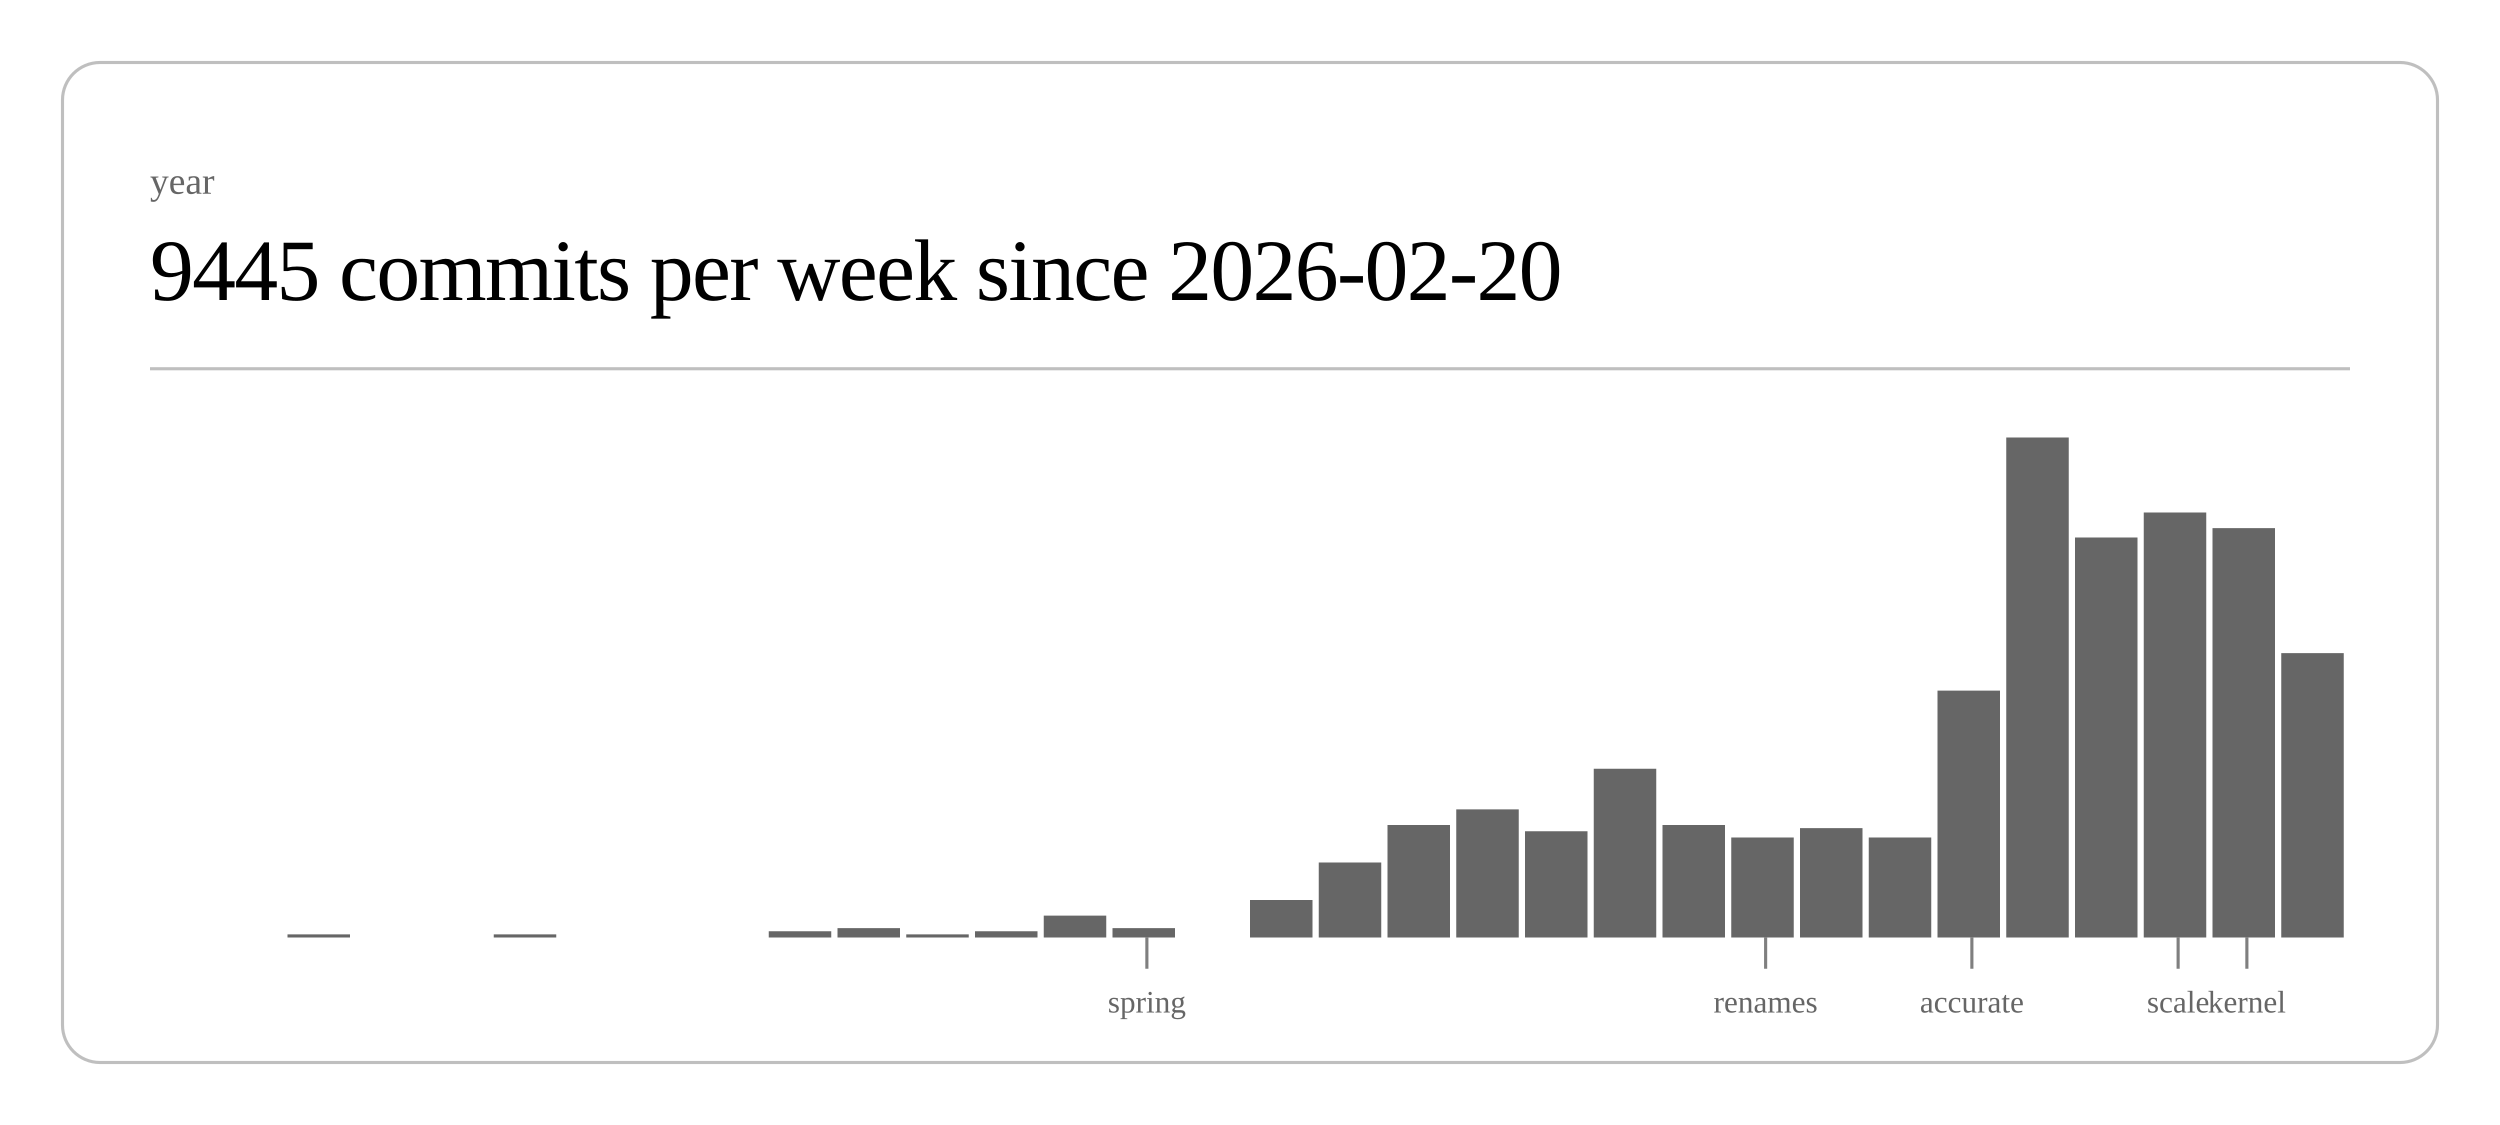
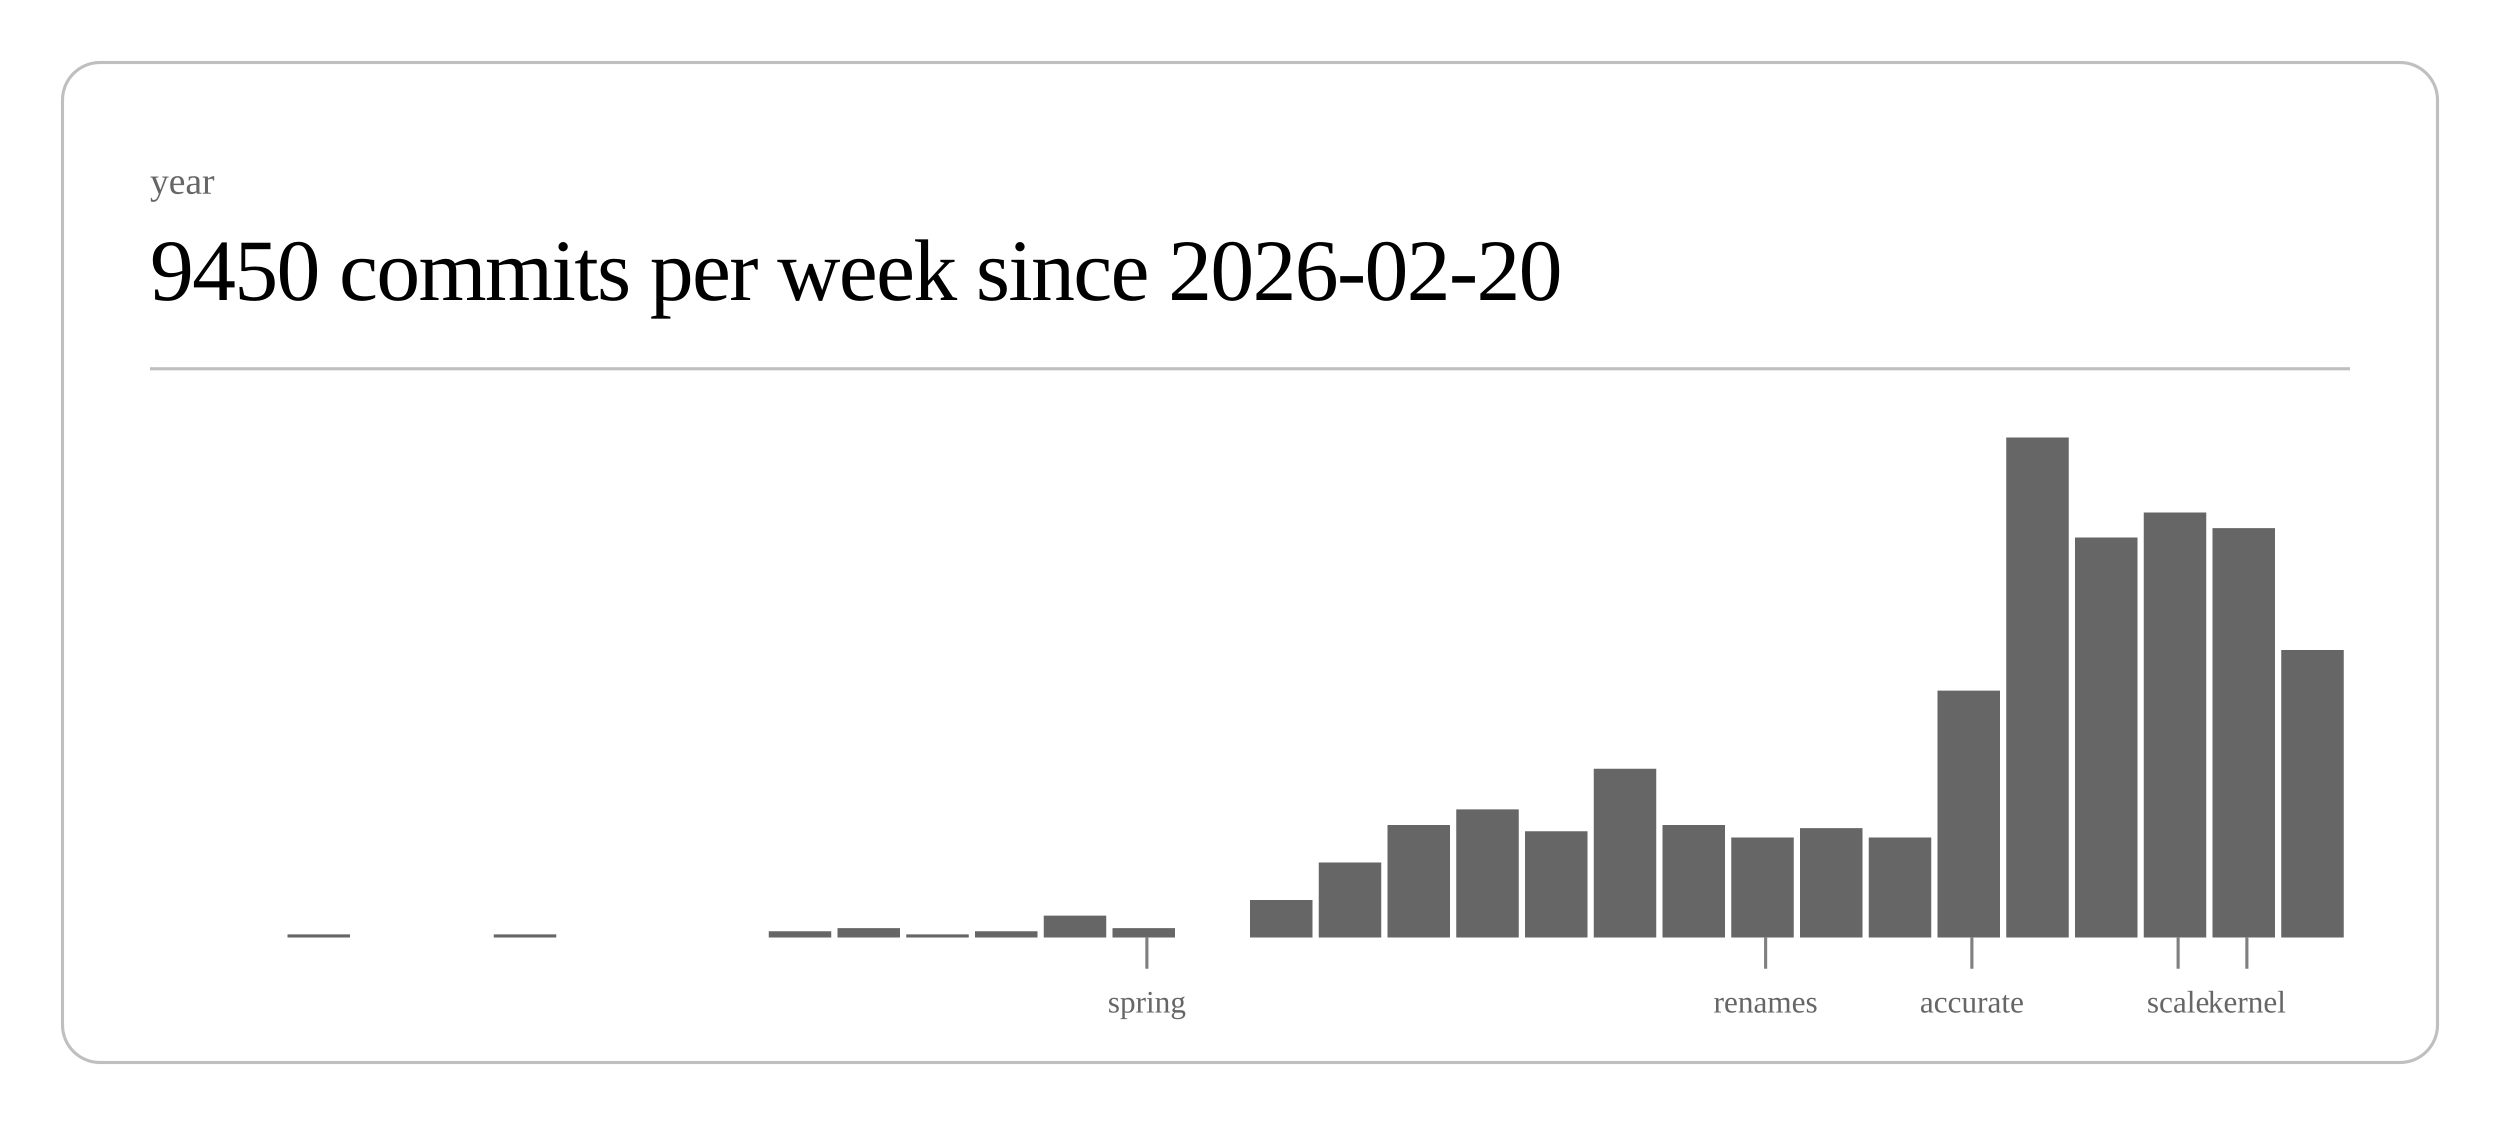
<svg xmlns="http://www.w3.org/2000/svg" class="post-header-svg" viewBox="0 0 800 360" width="800" height="360">
  <rect x="20" y="20" width="760" height="320" rx="12" ry="12" fill="none" stroke="currentColor" stroke-width="1" opacity="0.25" />
  <text fill="currentColor" x="48" y="62" font-size="12" opacity="0.6">year</text>
-   <text fill="currentColor" x="48" y="96" font-size="28" font-weight="300" letter-spacing="-0.5">9445 commits per week since 2026-02-20</text>
+   <text fill="currentColor" x="48" y="96" font-size="28" font-weight="300" letter-spacing="-0.5">9450 commits per week since 2026-02-20</text>
  <line stroke="currentColor" x1="48" y1="118" x2="752" y2="118" stroke-width="1" opacity="0.25" />
  <rect x="92.0" y="299" width="20.0" height="1" fill="currentColor" opacity="0.6" />
  <rect x="158.0" y="299" width="20.0" height="1" fill="currentColor" opacity="0.6" />
  <rect x="246.0" y="298" width="20.0" height="2" fill="currentColor" opacity="0.6" />
  <rect x="268.0" y="297" width="20.0" height="3" fill="currentColor" opacity="0.6" />
  <rect x="290.0" y="299" width="20.0" height="1" fill="currentColor" opacity="0.6" />
  <rect x="312.0" y="298" width="20.0" height="2" fill="currentColor" opacity="0.6" />
  <rect x="334.0" y="293" width="20.0" height="7" fill="currentColor" opacity="0.6" />
  <rect x="356.0" y="297" width="20.0" height="3" fill="currentColor" opacity="0.6" />
  <rect x="400.0" y="288" width="20.0" height="12" fill="currentColor" opacity="0.6" />
  <rect x="422.0" y="276" width="20.0" height="24" fill="currentColor" opacity="0.6" />
  <rect x="444.0" y="264" width="20.0" height="36" fill="currentColor" opacity="0.6" />
  <rect x="466.0" y="259" width="20.0" height="41" fill="currentColor" opacity="0.6" />
  <rect x="488.0" y="266" width="20.0" height="34" fill="currentColor" opacity="0.6" />
  <rect x="510.0" y="246" width="20.0" height="54" fill="currentColor" opacity="0.6" />
  <rect x="532.0" y="264" width="20.0" height="36" fill="currentColor" opacity="0.6" />
  <rect x="554.0" y="268" width="20.0" height="32" fill="currentColor" opacity="0.6" />
  <rect x="576.0" y="265" width="20.0" height="35" fill="currentColor" opacity="0.6" />
  <rect x="598.0" y="268" width="20.0" height="32" fill="currentColor" opacity="0.6" />
  <rect x="620.0" y="221" width="20.0" height="79" fill="currentColor" opacity="0.6" />
  <rect x="642.0" y="140" width="20.0" height="160" fill="currentColor" opacity="0.6" />
  <rect x="664.0" y="172" width="20.0" height="128" fill="currentColor" opacity="0.6" />
  <rect x="686.0" y="164" width="20.0" height="136" fill="currentColor" opacity="0.6" />
  <rect x="708.0" y="169" width="20.0" height="131" fill="currentColor" opacity="0.6" />
-   <rect x="730.0" y="209" width="20.0" height="91" fill="currentColor" opacity="0.6" />
+   <rect x="730.0" y="208" width="20.0" height="92" fill="currentColor" opacity="0.6" />
  <line stroke="currentColor" x1="367.0" y1="300" x2="367.0" y2="310" stroke-width="1" opacity="0.5" />
  <text fill="currentColor" x="367.0" y="324" font-size="10" opacity="0.6" text-anchor="middle">spring</text>
  <line stroke="currentColor" x1="565.0" y1="300" x2="565.0" y2="310" stroke-width="1" opacity="0.5" />
  <text fill="currentColor" x="565.0" y="324" font-size="10" opacity="0.6" text-anchor="middle">renames</text>
  <line stroke="currentColor" x1="631.0" y1="300" x2="631.0" y2="310" stroke-width="1" opacity="0.5" />
  <text fill="currentColor" x="631.0" y="324" font-size="10" opacity="0.6" text-anchor="middle">accurate</text>
  <line stroke="currentColor" x1="697.0" y1="300" x2="697.0" y2="310" stroke-width="1" opacity="0.5" />
  <text fill="currentColor" x="697.0" y="324" font-size="10" opacity="0.6" text-anchor="middle">scale</text>
  <line stroke="currentColor" x1="719.0" y1="300" x2="719.0" y2="310" stroke-width="1" opacity="0.5" />
  <text fill="currentColor" x="719.0" y="324" font-size="10" opacity="0.6" text-anchor="middle">kernel</text>
</svg>
